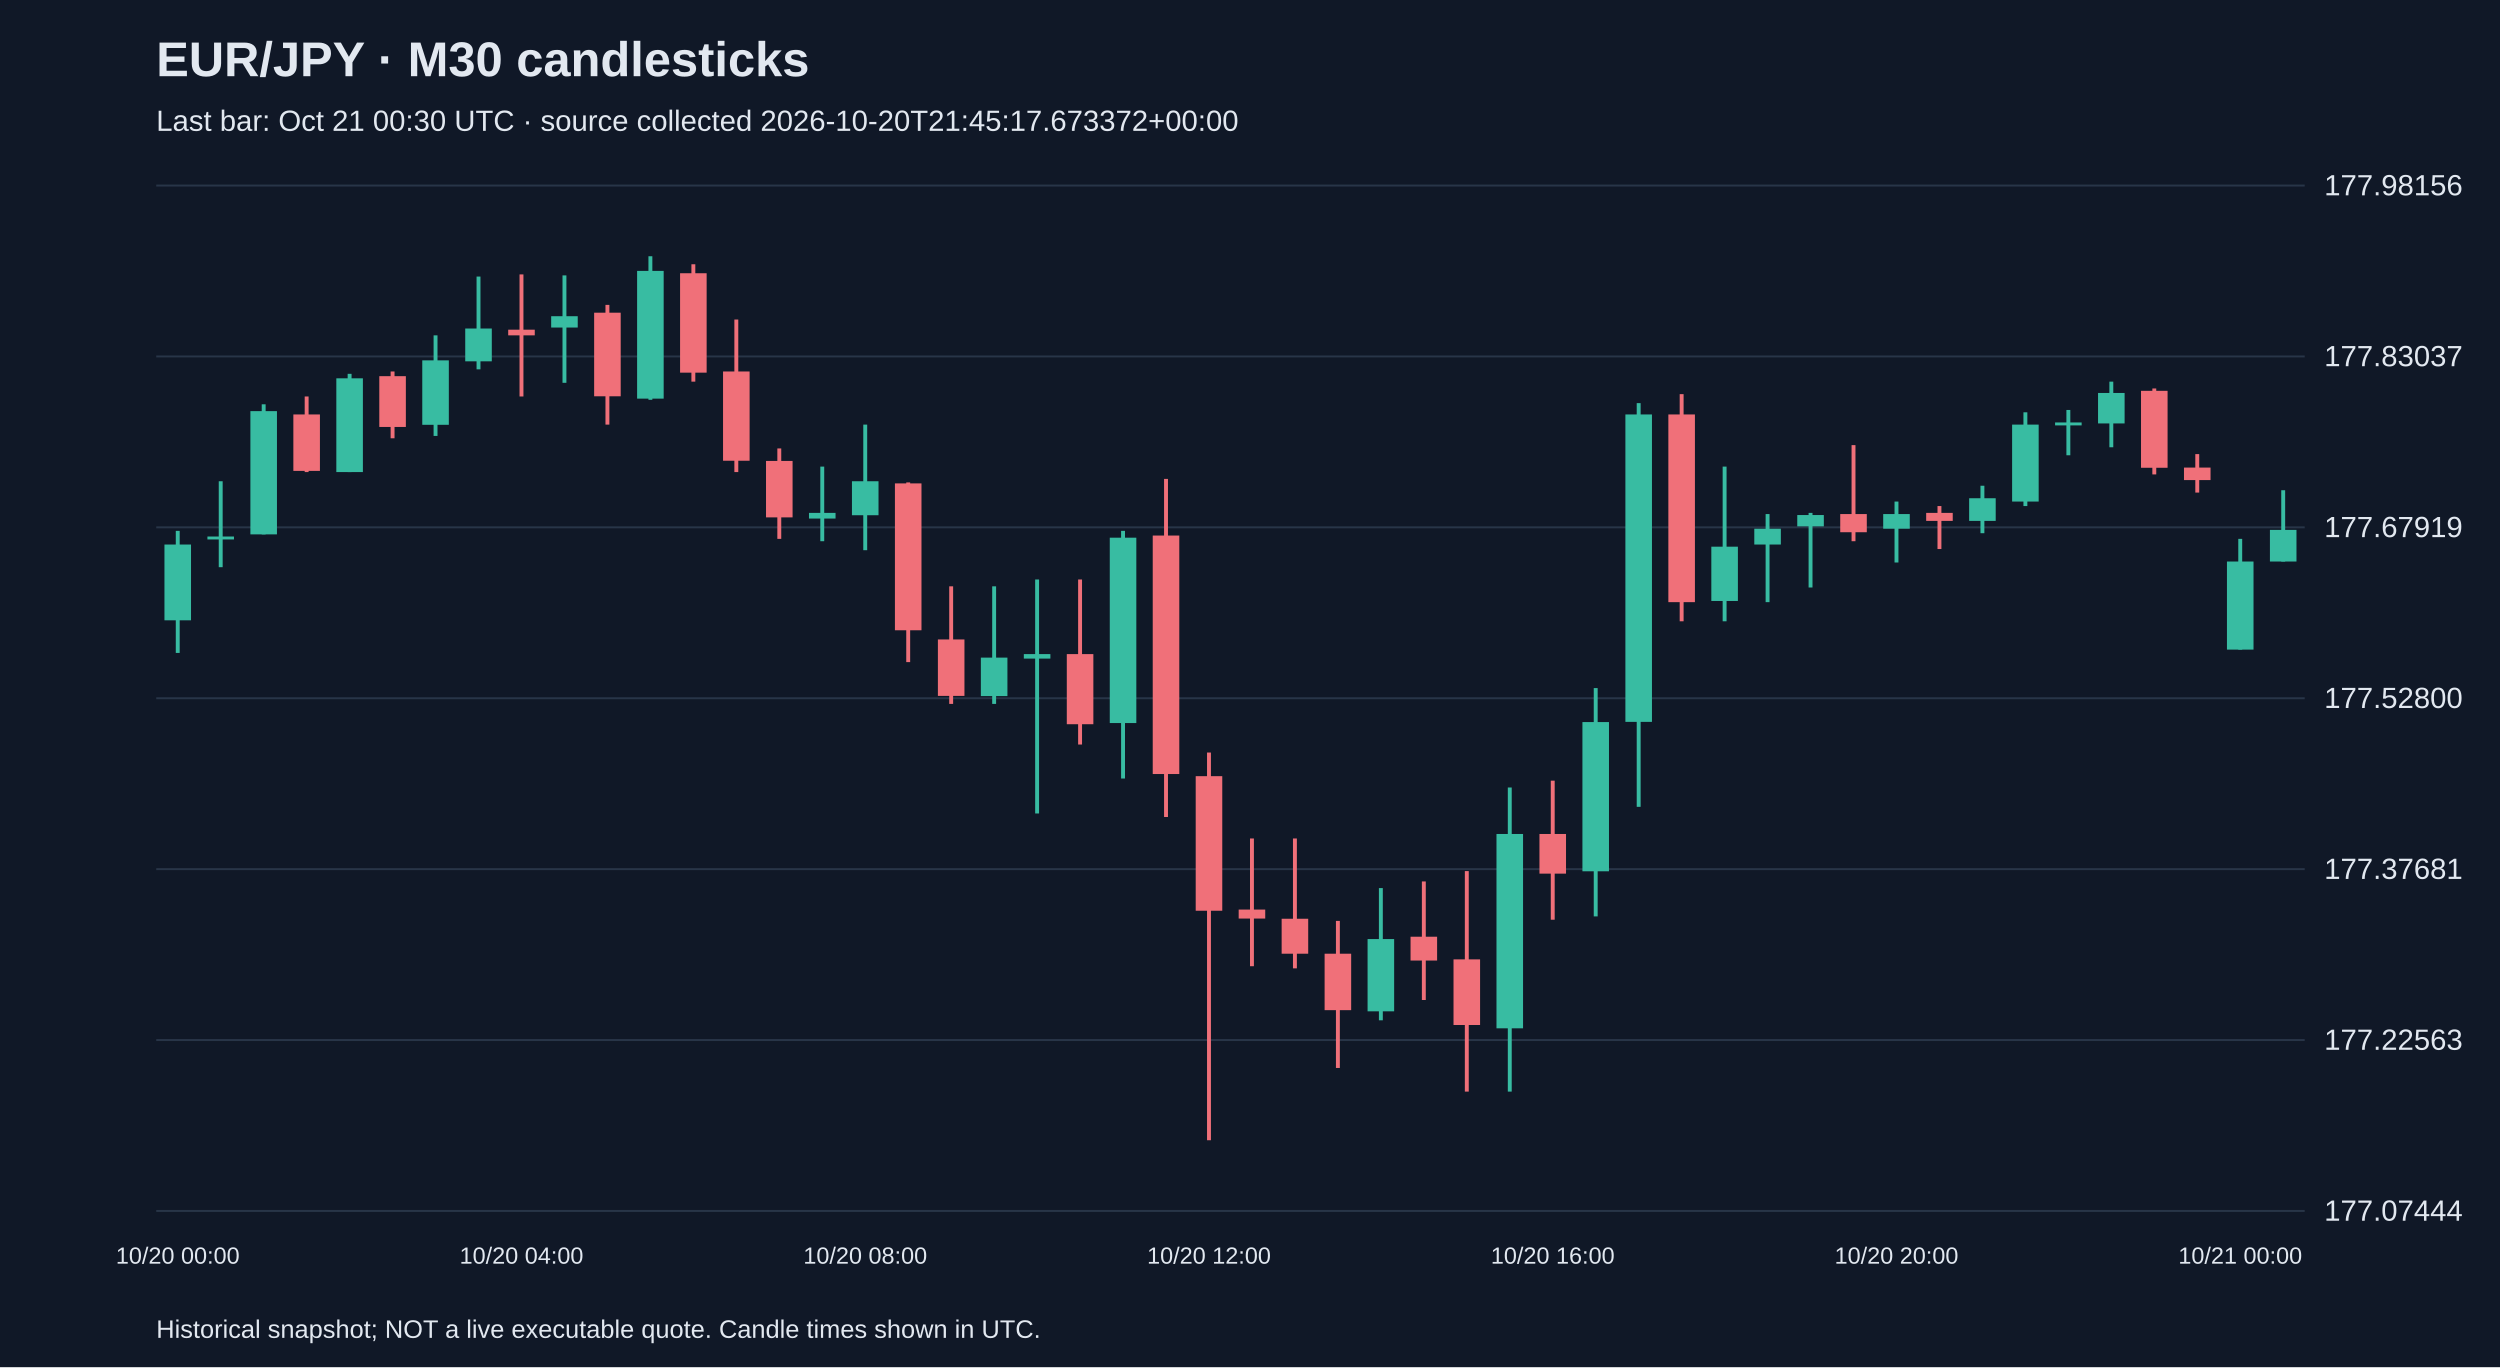
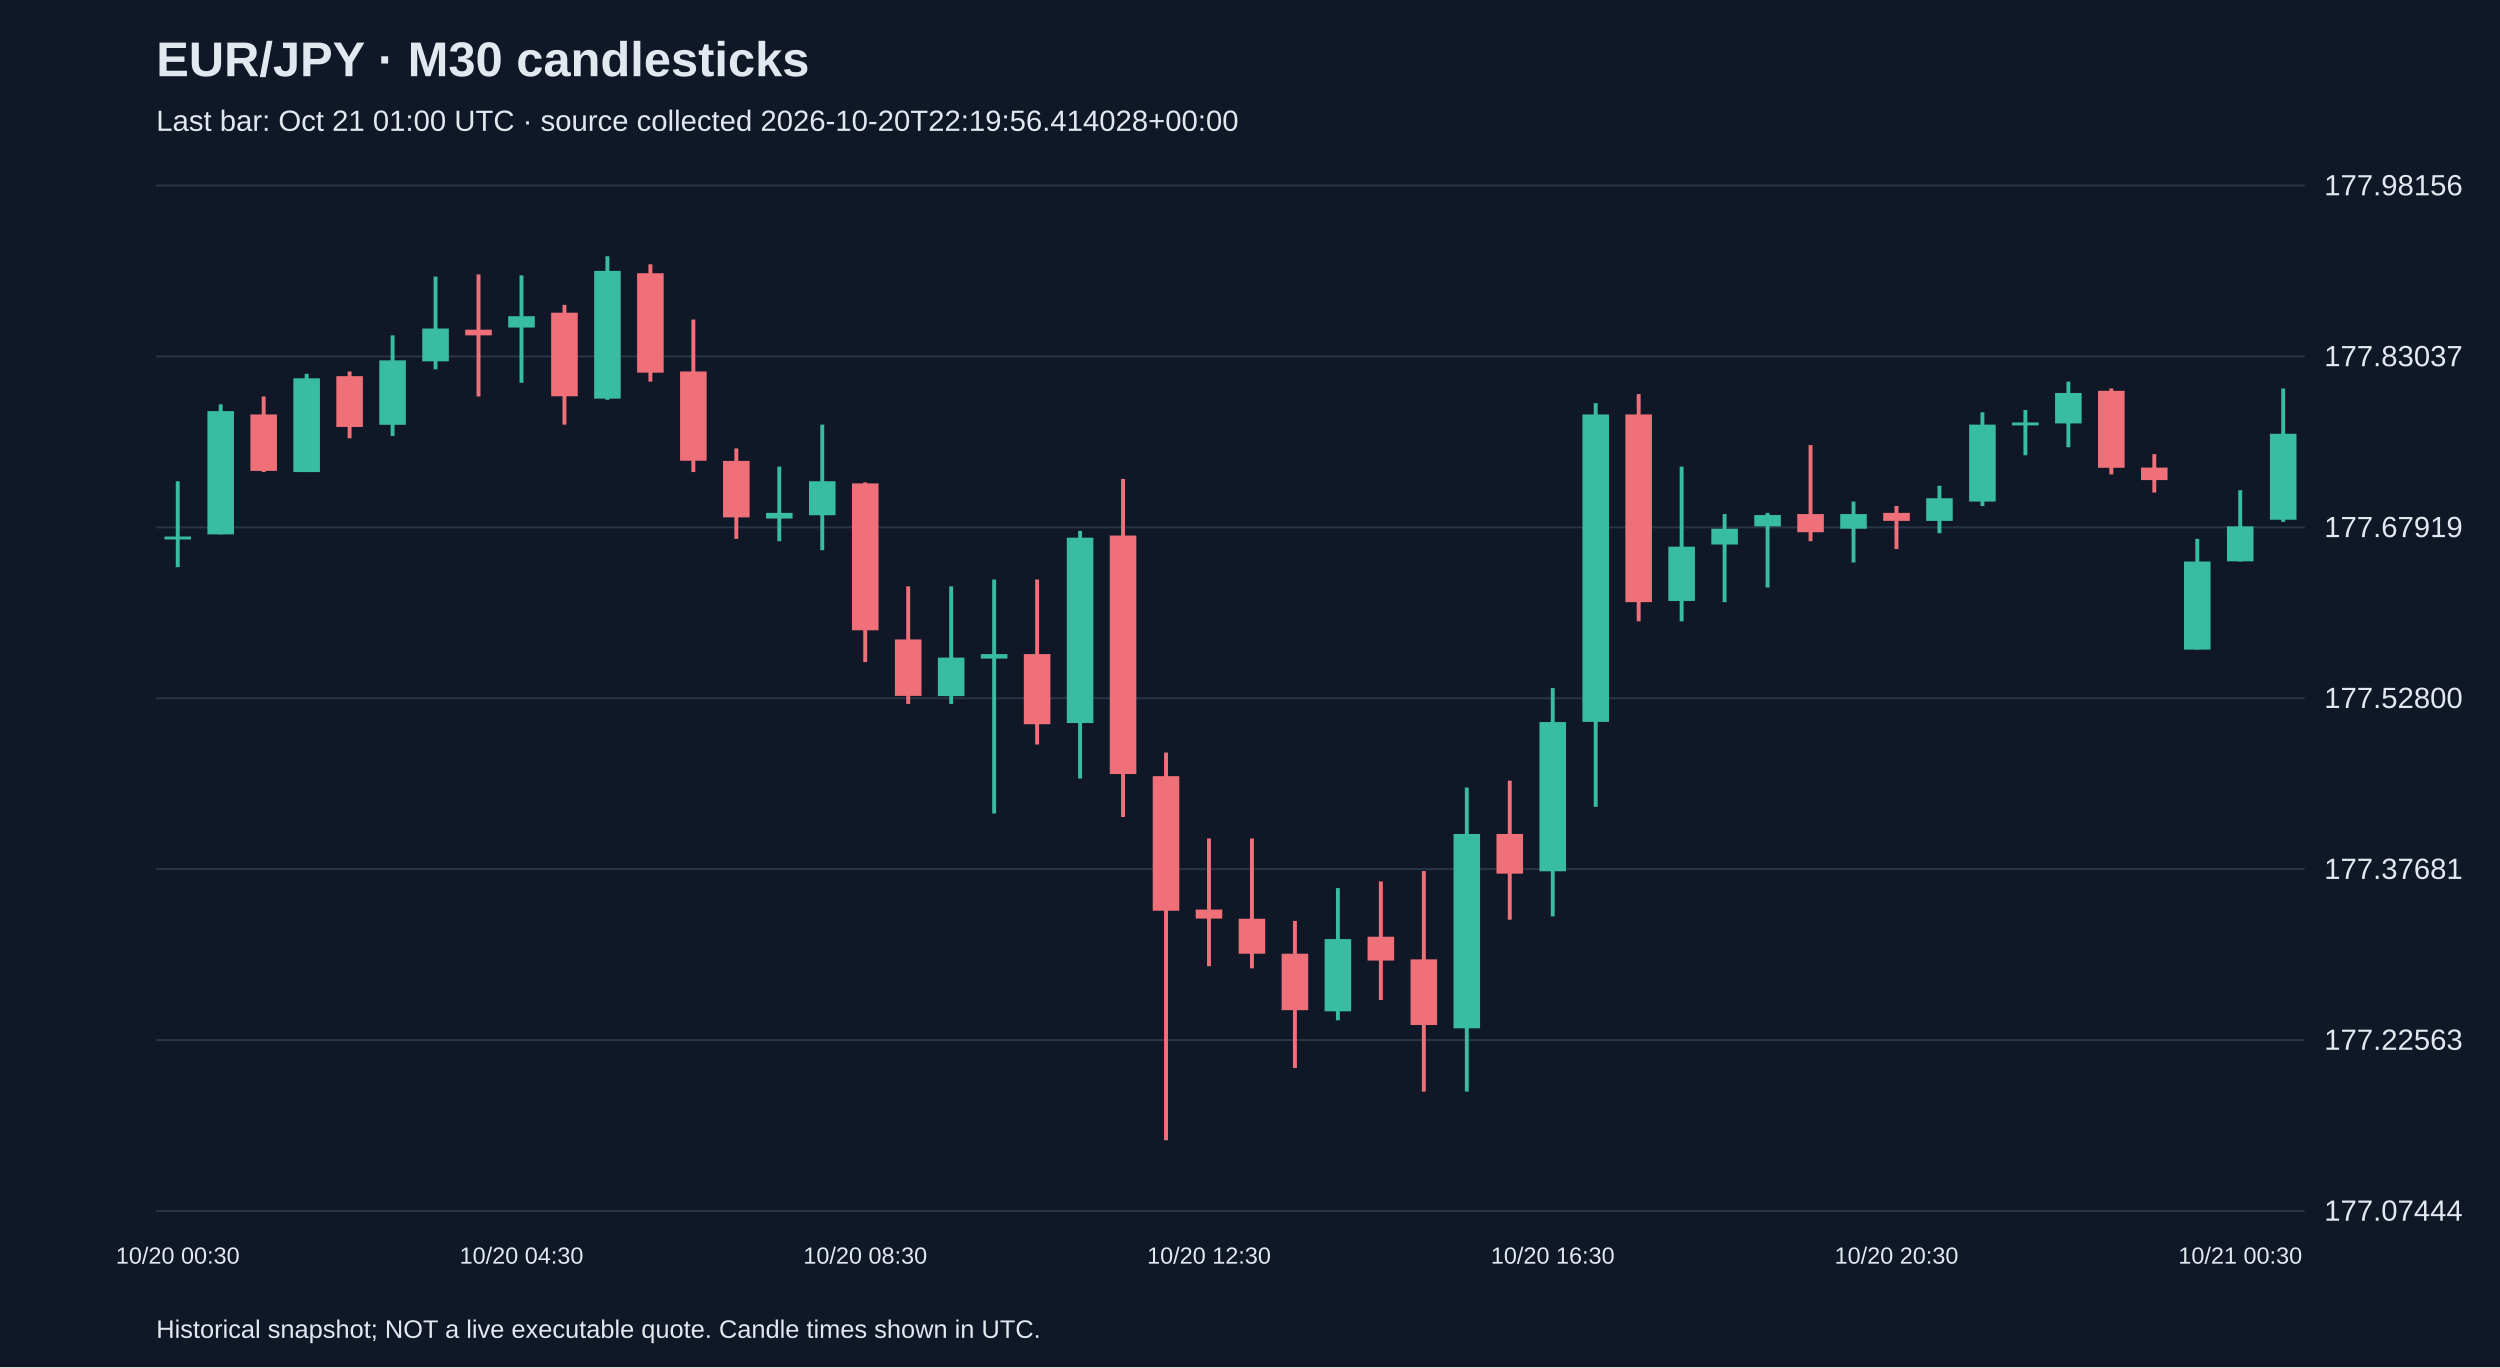
<svg xmlns="http://www.w3.org/2000/svg" viewBox="0 0 1280 700">
  <rect width="100%" height="100%" fill="#101827" />
  <style>text{font-family:Arial,sans-serif;fill:#e2e8f0}</style>
  <text x="80" y="39" font-size="25" font-weight="bold">EUR/JPY · M30 candlesticks</text>
-   <text x="80" y="67" font-size="15" fill="#a6b1c5">Last bar: Oct 21 00:30 UTC · source collected 2026-10-20T21:45:17.673372+00:00</text>
+   <text x="80" y="67" font-size="15" fill="#a6b1c5">Last bar: Oct 21 01:00 UTC · source collected 2026-10-20T22:19:56.414028+00:00</text>
  <line x1="80" y1="620.0" x2="1180" y2="620.0" stroke="#283548" />
  <text x="1190" y="625.0" font-size="15">177.07444</text>
  <line x1="80" y1="532.5" x2="1180" y2="532.5" stroke="#283548" />
  <text x="1190" y="537.5" font-size="15">177.22563</text>
  <line x1="80" y1="445.0" x2="1180" y2="445.0" stroke="#283548" />
  <text x="1190" y="450.0" font-size="15">177.37681</text>
  <line x1="80" y1="357.5" x2="1180" y2="357.5" stroke="#283548" />
  <text x="1190" y="362.5" font-size="15">177.52800</text>
  <line x1="80" y1="270.0" x2="1180" y2="270.0" stroke="#283548" />
  <text x="1190" y="275.0" font-size="15">177.67919</text>
  <line x1="80" y1="182.5" x2="1180" y2="182.5" stroke="#283548" />
  <text x="1190" y="187.5" font-size="15">177.83037</text>
  <line x1="80" y1="95.0" x2="1180" y2="95.0" stroke="#283548" />
  <text x="1190" y="100.0" font-size="15">177.98156</text>
-   <line x1="91.0" y1="271.8" x2="91.0" y2="334.3" stroke="#38bca2" stroke-width="2" />
-   <rect x="84.2" y="278.8" width="13.6" height="38.8" fill="#38bca2" />
-   <text x="91.0" y="647" text-anchor="middle" font-size="12">10/20 00:00</text>
-   <line x1="113.0" y1="246.4" x2="113.0" y2="290.4" stroke="#38bca2" stroke-width="2" />
-   <rect x="106.2" y="274.7" width="13.6" height="1.5" fill="#38bca2" />
-   <line x1="135.0" y1="207.0" x2="135.0" y2="273.6" stroke="#38bca2" stroke-width="2" />
-   <rect x="128.2" y="210.5" width="13.6" height="63.1" fill="#38bca2" />
-   <line x1="157.0" y1="203.0" x2="157.0" y2="241.7" stroke="#f07079" stroke-width="2" />
-   <rect x="150.2" y="212.2" width="13.6" height="28.9" fill="#f07079" />
-   <line x1="179.0" y1="191.4" x2="179.0" y2="241.7" stroke="#38bca2" stroke-width="2" />
-   <rect x="172.2" y="193.7" width="13.6" height="48.0" fill="#38bca2" />
-   <line x1="201.0" y1="190.2" x2="201.0" y2="224.4" stroke="#f07079" stroke-width="2" />
-   <rect x="194.2" y="192.6" width="13.6" height="26.0" fill="#f07079" />
-   <line x1="223.0" y1="171.7" x2="223.0" y2="223.2" stroke="#38bca2" stroke-width="2" />
-   <rect x="216.2" y="184.5" width="13.6" height="33.0" fill="#38bca2" />
-   <line x1="245.0" y1="141.6" x2="245.0" y2="189.1" stroke="#38bca2" stroke-width="2" />
-   <rect x="238.2" y="168.2" width="13.6" height="16.8" fill="#38bca2" />
-   <line x1="267.0" y1="140.5" x2="267.0" y2="203.0" stroke="#f07079" stroke-width="2" />
-   <rect x="260.2" y="168.8" width="13.6" height="2.9" fill="#f07079" />
-   <text x="267.0" y="647" text-anchor="middle" font-size="12">10/20 04:00</text>
-   <line x1="289.0" y1="141.0" x2="289.0" y2="196.0" stroke="#38bca2" stroke-width="2" />
-   <rect x="282.2" y="161.9" width="13.6" height="5.8" fill="#38bca2" />
-   <line x1="311.0" y1="156.1" x2="311.0" y2="217.4" stroke="#f07079" stroke-width="2" />
-   <rect x="304.2" y="160.1" width="13.6" height="42.8" fill="#f07079" />
-   <line x1="333.0" y1="131.2" x2="333.0" y2="204.7" stroke="#38bca2" stroke-width="2" />
-   <rect x="326.2" y="138.7" width="13.6" height="65.4" fill="#38bca2" />
-   <line x1="355.0" y1="135.3" x2="355.0" y2="195.4" stroke="#f07079" stroke-width="2" />
-   <rect x="348.2" y="139.9" width="13.6" height="50.9" fill="#f07079" />
-   <line x1="377.0" y1="163.6" x2="377.0" y2="241.7" stroke="#f07079" stroke-width="2" />
-   <rect x="370.2" y="190.2" width="13.6" height="45.7" fill="#f07079" />
-   <line x1="399.0" y1="229.6" x2="399.0" y2="275.9" stroke="#f07079" stroke-width="2" />
-   <rect x="392.2" y="236.0" width="13.6" height="28.9" fill="#f07079" />
-   <line x1="421.0" y1="238.9" x2="421.0" y2="277.1" stroke="#38bca2" stroke-width="2" />
-   <rect x="414.2" y="262.6" width="13.6" height="2.9" fill="#38bca2" />
-   <line x1="443.0" y1="217.4" x2="443.0" y2="281.7" stroke="#38bca2" stroke-width="2" />
-   <rect x="436.2" y="246.4" width="13.6" height="17.4" fill="#38bca2" />
-   <text x="443.0" y="647" text-anchor="middle" font-size="12">10/20 08:00</text>
-   <line x1="465.0" y1="247.0" x2="465.0" y2="339.0" stroke="#f07079" stroke-width="2" />
-   <rect x="458.2" y="247.5" width="13.6" height="75.2" fill="#f07079" />
-   <line x1="487.0" y1="300.2" x2="487.0" y2="360.4" stroke="#f07079" stroke-width="2" />
-   <rect x="480.2" y="327.4" width="13.6" height="28.9" fill="#f07079" />
-   <line x1="509.0" y1="300.2" x2="509.0" y2="360.4" stroke="#38bca2" stroke-width="2" />
-   <rect x="502.2" y="336.7" width="13.6" height="19.7" fill="#38bca2" />
-   <line x1="531.0" y1="296.7" x2="531.0" y2="416.5" stroke="#38bca2" stroke-width="2" />
-   <rect x="524.2" y="334.9" width="13.6" height="2.3" fill="#38bca2" />
-   <line x1="553.0" y1="296.7" x2="553.0" y2="381.2" stroke="#f07079" stroke-width="2" />
-   <rect x="546.2" y="334.9" width="13.6" height="35.9" fill="#f07079" />
-   <line x1="575.0" y1="271.8" x2="575.0" y2="398.6" stroke="#38bca2" stroke-width="2" />
-   <rect x="568.2" y="275.3" width="13.6" height="94.9" fill="#38bca2" />
-   <line x1="597.0" y1="245.2" x2="597.0" y2="418.3" stroke="#f07079" stroke-width="2" />
-   <rect x="590.2" y="274.2" width="13.6" height="122.1" fill="#f07079" />
-   <line x1="619.0" y1="385.3" x2="619.0" y2="583.8" stroke="#f07079" stroke-width="2" />
-   <rect x="612.2" y="397.4" width="13.6" height="68.9" fill="#f07079" />
-   <text x="619.0" y="647" text-anchor="middle" font-size="12">10/20 12:00</text>
-   <line x1="641.0" y1="429.3" x2="641.0" y2="494.7" stroke="#f07079" stroke-width="2" />
-   <rect x="634.2" y="465.7" width="13.6" height="4.6" fill="#f07079" />
-   <line x1="663.0" y1="429.3" x2="663.0" y2="495.8" stroke="#f07079" stroke-width="2" />
-   <rect x="656.2" y="470.4" width="13.6" height="17.9" fill="#f07079" />
-   <line x1="685.0" y1="471.5" x2="685.0" y2="546.8" stroke="#f07079" stroke-width="2" />
-   <rect x="678.2" y="488.3" width="13.6" height="28.9" fill="#f07079" />
-   <line x1="707.0" y1="454.7" x2="707.0" y2="522.4" stroke="#38bca2" stroke-width="2" />
-   <rect x="700.2" y="480.8" width="13.6" height="37.0" fill="#38bca2" />
-   <line x1="729.0" y1="451.3" x2="729.0" y2="512.0" stroke="#f07079" stroke-width="2" />
-   <rect x="722.2" y="479.6" width="13.6" height="12.2" fill="#f07079" />
-   <line x1="751.0" y1="446.0" x2="751.0" y2="558.9" stroke="#f07079" stroke-width="2" />
-   <rect x="744.2" y="491.2" width="13.6" height="33.6" fill="#f07079" />
-   <line x1="773.0" y1="403.2" x2="773.0" y2="558.9" stroke="#38bca2" stroke-width="2" />
-   <rect x="766.2" y="427.0" width="13.6" height="99.5" fill="#38bca2" />
-   <line x1="795.0" y1="399.7" x2="795.0" y2="470.9" stroke="#f07079" stroke-width="2" />
-   <rect x="788.2" y="427.0" width="13.6" height="20.3" fill="#f07079" />
-   <text x="795.0" y="647" text-anchor="middle" font-size="12">10/20 16:00</text>
-   <line x1="817.0" y1="352.3" x2="817.0" y2="469.2" stroke="#38bca2" stroke-width="2" />
-   <rect x="810.2" y="369.7" width="13.6" height="76.4" fill="#38bca2" />
-   <line x1="839.0" y1="206.4" x2="839.0" y2="413.1" stroke="#38bca2" stroke-width="2" />
-   <rect x="832.2" y="212.2" width="13.6" height="157.4" fill="#38bca2" />
-   <line x1="861.0" y1="201.8" x2="861.0" y2="318.1" stroke="#f07079" stroke-width="2" />
-   <rect x="854.2" y="212.2" width="13.6" height="96.1" fill="#f07079" />
-   <line x1="883.0" y1="238.9" x2="883.0" y2="318.1" stroke="#38bca2" stroke-width="2" />
-   <rect x="876.2" y="279.9" width="13.6" height="27.8" fill="#38bca2" />
-   <line x1="905.0" y1="263.2" x2="905.0" y2="308.3" stroke="#38bca2" stroke-width="2" />
-   <rect x="898.2" y="270.7" width="13.6" height="8.1" fill="#38bca2" />
-   <line x1="927.0" y1="262.6" x2="927.0" y2="300.8" stroke="#38bca2" stroke-width="2" />
-   <rect x="920.2" y="263.7" width="13.6" height="5.8" fill="#38bca2" />
-   <line x1="949.0" y1="227.9" x2="949.0" y2="277.1" stroke="#f07079" stroke-width="2" />
-   <rect x="942.2" y="263.2" width="13.6" height="9.3" fill="#f07079" />
-   <line x1="971.0" y1="256.8" x2="971.0" y2="288.0" stroke="#38bca2" stroke-width="2" />
-   <rect x="964.2" y="263.2" width="13.6" height="7.5" fill="#38bca2" />
-   <text x="971.0" y="647" text-anchor="middle" font-size="12">10/20 20:00</text>
-   <line x1="993.0" y1="259.1" x2="993.0" y2="281.1" stroke="#f07079" stroke-width="2" />
-   <rect x="986.2" y="262.6" width="13.6" height="4.1" fill="#f07079" />
-   <line x1="1015.0" y1="248.7" x2="1015.0" y2="273.0" stroke="#38bca2" stroke-width="2" />
-   <rect x="1008.2" y="255.1" width="13.6" height="11.6" fill="#38bca2" />
-   <line x1="1037.0" y1="211.1" x2="1037.0" y2="259.1" stroke="#38bca2" stroke-width="2" />
-   <rect x="1030.2" y="217.4" width="13.6" height="39.4" fill="#38bca2" />
-   <line x1="1059.0" y1="209.9" x2="1059.0" y2="233.1" stroke="#38bca2" stroke-width="2" />
-   <rect x="1052.2" y="216.3" width="13.6" height="1.5" fill="#38bca2" />
-   <line x1="1081.0" y1="195.4" x2="1081.0" y2="229.0" stroke="#38bca2" stroke-width="2" />
-   <rect x="1074.2" y="201.2" width="13.6" height="15.6" fill="#38bca2" />
-   <line x1="1103.0" y1="198.9" x2="1103.0" y2="242.9" stroke="#f07079" stroke-width="2" />
-   <rect x="1096.2" y="200.1" width="13.6" height="39.4" fill="#f07079" />
-   <line x1="1125.0" y1="232.5" x2="1125.0" y2="252.2" stroke="#f07079" stroke-width="2" />
-   <rect x="1118.2" y="239.4" width="13.6" height="6.4" fill="#f07079" />
-   <line x1="1147.0" y1="275.9" x2="1147.0" y2="332.6" stroke="#38bca2" stroke-width="2" />
-   <rect x="1140.2" y="287.5" width="13.6" height="45.1" fill="#38bca2" />
-   <text x="1147.0" y="647" text-anchor="middle" font-size="12">10/21 00:00</text>
-   <line x1="1169.0" y1="251.0" x2="1169.0" y2="287.5" stroke="#38bca2" stroke-width="2" />
-   <rect x="1162.2" y="271.3" width="13.6" height="16.2" fill="#38bca2" />
+   <line x1="91.0" y1="246.4" x2="91.0" y2="290.4" stroke="#38bca2" stroke-width="2" />
+   <rect x="84.2" y="274.7" width="13.6" height="1.5" fill="#38bca2" />
+   <text x="91.0" y="647" text-anchor="middle" font-size="12">10/20 00:30</text>
+   <line x1="113.0" y1="207.0" x2="113.0" y2="273.6" stroke="#38bca2" stroke-width="2" />
+   <rect x="106.2" y="210.5" width="13.6" height="63.1" fill="#38bca2" />
+   <line x1="135.0" y1="203.0" x2="135.0" y2="241.7" stroke="#f07079" stroke-width="2" />
+   <rect x="128.2" y="212.2" width="13.6" height="28.9" fill="#f07079" />
+   <line x1="157.0" y1="191.4" x2="157.0" y2="241.7" stroke="#38bca2" stroke-width="2" />
+   <rect x="150.2" y="193.7" width="13.6" height="48.0" fill="#38bca2" />
+   <line x1="179.0" y1="190.2" x2="179.0" y2="224.4" stroke="#f07079" stroke-width="2" />
+   <rect x="172.2" y="192.6" width="13.6" height="26.0" fill="#f07079" />
+   <line x1="201.0" y1="171.7" x2="201.0" y2="223.2" stroke="#38bca2" stroke-width="2" />
+   <rect x="194.2" y="184.5" width="13.6" height="33.0" fill="#38bca2" />
+   <line x1="223.0" y1="141.6" x2="223.0" y2="189.1" stroke="#38bca2" stroke-width="2" />
+   <rect x="216.2" y="168.2" width="13.6" height="16.8" fill="#38bca2" />
+   <line x1="245.0" y1="140.5" x2="245.0" y2="203.0" stroke="#f07079" stroke-width="2" />
+   <rect x="238.2" y="168.8" width="13.6" height="2.9" fill="#f07079" />
+   <line x1="267.0" y1="141.0" x2="267.0" y2="196.0" stroke="#38bca2" stroke-width="2" />
+   <rect x="260.2" y="161.9" width="13.6" height="5.8" fill="#38bca2" />
+   <text x="267.0" y="647" text-anchor="middle" font-size="12">10/20 04:30</text>
+   <line x1="289.0" y1="156.1" x2="289.0" y2="217.4" stroke="#f07079" stroke-width="2" />
+   <rect x="282.2" y="160.1" width="13.6" height="42.8" fill="#f07079" />
+   <line x1="311.0" y1="131.2" x2="311.0" y2="204.7" stroke="#38bca2" stroke-width="2" />
+   <rect x="304.2" y="138.7" width="13.6" height="65.4" fill="#38bca2" />
+   <line x1="333.0" y1="135.3" x2="333.0" y2="195.4" stroke="#f07079" stroke-width="2" />
+   <rect x="326.2" y="139.9" width="13.6" height="50.9" fill="#f07079" />
+   <line x1="355.0" y1="163.6" x2="355.0" y2="241.7" stroke="#f07079" stroke-width="2" />
+   <rect x="348.2" y="190.2" width="13.6" height="45.7" fill="#f07079" />
+   <line x1="377.0" y1="229.6" x2="377.0" y2="275.9" stroke="#f07079" stroke-width="2" />
+   <rect x="370.2" y="236.0" width="13.6" height="28.9" fill="#f07079" />
+   <line x1="399.0" y1="238.9" x2="399.0" y2="277.1" stroke="#38bca2" stroke-width="2" />
+   <rect x="392.2" y="262.6" width="13.6" height="2.9" fill="#38bca2" />
+   <line x1="421.0" y1="217.4" x2="421.0" y2="281.7" stroke="#38bca2" stroke-width="2" />
+   <rect x="414.2" y="246.4" width="13.6" height="17.4" fill="#38bca2" />
+   <line x1="443.0" y1="247.0" x2="443.0" y2="339.0" stroke="#f07079" stroke-width="2" />
+   <rect x="436.2" y="247.5" width="13.6" height="75.2" fill="#f07079" />
+   <text x="443.0" y="647" text-anchor="middle" font-size="12">10/20 08:30</text>
+   <line x1="465.0" y1="300.2" x2="465.0" y2="360.4" stroke="#f07079" stroke-width="2" />
+   <rect x="458.2" y="327.4" width="13.6" height="28.9" fill="#f07079" />
+   <line x1="487.0" y1="300.2" x2="487.0" y2="360.4" stroke="#38bca2" stroke-width="2" />
+   <rect x="480.2" y="336.7" width="13.6" height="19.7" fill="#38bca2" />
+   <line x1="509.0" y1="296.7" x2="509.0" y2="416.5" stroke="#38bca2" stroke-width="2" />
+   <rect x="502.2" y="334.9" width="13.6" height="2.3" fill="#38bca2" />
+   <line x1="531.0" y1="296.7" x2="531.0" y2="381.2" stroke="#f07079" stroke-width="2" />
+   <rect x="524.2" y="334.9" width="13.6" height="35.9" fill="#f07079" />
+   <line x1="553.0" y1="271.8" x2="553.0" y2="398.6" stroke="#38bca2" stroke-width="2" />
+   <rect x="546.2" y="275.3" width="13.6" height="94.9" fill="#38bca2" />
+   <line x1="575.0" y1="245.2" x2="575.0" y2="418.3" stroke="#f07079" stroke-width="2" />
+   <rect x="568.2" y="274.2" width="13.6" height="122.1" fill="#f07079" />
+   <line x1="597.0" y1="385.3" x2="597.0" y2="583.8" stroke="#f07079" stroke-width="2" />
+   <rect x="590.2" y="397.4" width="13.6" height="68.9" fill="#f07079" />
+   <line x1="619.0" y1="429.3" x2="619.0" y2="494.7" stroke="#f07079" stroke-width="2" />
+   <rect x="612.2" y="465.7" width="13.6" height="4.6" fill="#f07079" />
+   <text x="619.0" y="647" text-anchor="middle" font-size="12">10/20 12:30</text>
+   <line x1="641.0" y1="429.3" x2="641.0" y2="495.8" stroke="#f07079" stroke-width="2" />
+   <rect x="634.2" y="470.4" width="13.6" height="17.9" fill="#f07079" />
+   <line x1="663.0" y1="471.5" x2="663.0" y2="546.8" stroke="#f07079" stroke-width="2" />
+   <rect x="656.2" y="488.3" width="13.6" height="28.9" fill="#f07079" />
+   <line x1="685.0" y1="454.7" x2="685.0" y2="522.4" stroke="#38bca2" stroke-width="2" />
+   <rect x="678.2" y="480.8" width="13.6" height="37.0" fill="#38bca2" />
+   <line x1="707.0" y1="451.3" x2="707.0" y2="512.0" stroke="#f07079" stroke-width="2" />
+   <rect x="700.2" y="479.6" width="13.6" height="12.2" fill="#f07079" />
+   <line x1="729.0" y1="446.0" x2="729.0" y2="558.9" stroke="#f07079" stroke-width="2" />
+   <rect x="722.2" y="491.2" width="13.6" height="33.6" fill="#f07079" />
+   <line x1="751.0" y1="403.2" x2="751.0" y2="558.9" stroke="#38bca2" stroke-width="2" />
+   <rect x="744.2" y="427.0" width="13.6" height="99.5" fill="#38bca2" />
+   <line x1="773.0" y1="399.7" x2="773.0" y2="470.9" stroke="#f07079" stroke-width="2" />
+   <rect x="766.2" y="427.0" width="13.6" height="20.3" fill="#f07079" />
+   <line x1="795.0" y1="352.3" x2="795.0" y2="469.2" stroke="#38bca2" stroke-width="2" />
+   <rect x="788.2" y="369.7" width="13.6" height="76.4" fill="#38bca2" />
+   <text x="795.0" y="647" text-anchor="middle" font-size="12">10/20 16:30</text>
+   <line x1="817.0" y1="206.4" x2="817.0" y2="413.1" stroke="#38bca2" stroke-width="2" />
+   <rect x="810.2" y="212.2" width="13.6" height="157.4" fill="#38bca2" />
+   <line x1="839.0" y1="201.8" x2="839.0" y2="318.1" stroke="#f07079" stroke-width="2" />
+   <rect x="832.2" y="212.2" width="13.6" height="96.1" fill="#f07079" />
+   <line x1="861.0" y1="238.9" x2="861.0" y2="318.1" stroke="#38bca2" stroke-width="2" />
+   <rect x="854.2" y="279.9" width="13.6" height="27.8" fill="#38bca2" />
+   <line x1="883.0" y1="263.2" x2="883.0" y2="308.3" stroke="#38bca2" stroke-width="2" />
+   <rect x="876.2" y="270.7" width="13.6" height="8.1" fill="#38bca2" />
+   <line x1="905.0" y1="262.6" x2="905.0" y2="300.8" stroke="#38bca2" stroke-width="2" />
+   <rect x="898.2" y="263.7" width="13.6" height="5.8" fill="#38bca2" />
+   <line x1="927.0" y1="227.9" x2="927.0" y2="277.1" stroke="#f07079" stroke-width="2" />
+   <rect x="920.2" y="263.2" width="13.6" height="9.3" fill="#f07079" />
+   <line x1="949.0" y1="256.8" x2="949.0" y2="288.0" stroke="#38bca2" stroke-width="2" />
+   <rect x="942.2" y="263.2" width="13.6" height="7.5" fill="#38bca2" />
+   <line x1="971.0" y1="259.1" x2="971.0" y2="281.1" stroke="#f07079" stroke-width="2" />
+   <rect x="964.2" y="262.6" width="13.6" height="4.1" fill="#f07079" />
+   <text x="971.0" y="647" text-anchor="middle" font-size="12">10/20 20:30</text>
+   <line x1="993.0" y1="248.7" x2="993.0" y2="273.0" stroke="#38bca2" stroke-width="2" />
+   <rect x="986.2" y="255.1" width="13.6" height="11.6" fill="#38bca2" />
+   <line x1="1015.0" y1="211.1" x2="1015.0" y2="259.1" stroke="#38bca2" stroke-width="2" />
+   <rect x="1008.2" y="217.4" width="13.6" height="39.4" fill="#38bca2" />
+   <line x1="1037.0" y1="209.9" x2="1037.0" y2="233.1" stroke="#38bca2" stroke-width="2" />
+   <rect x="1030.2" y="216.3" width="13.6" height="1.5" fill="#38bca2" />
+   <line x1="1059.0" y1="195.4" x2="1059.0" y2="229.0" stroke="#38bca2" stroke-width="2" />
+   <rect x="1052.2" y="201.2" width="13.6" height="15.6" fill="#38bca2" />
+   <line x1="1081.0" y1="198.9" x2="1081.0" y2="242.9" stroke="#f07079" stroke-width="2" />
+   <rect x="1074.2" y="200.1" width="13.6" height="39.4" fill="#f07079" />
+   <line x1="1103.0" y1="232.5" x2="1103.0" y2="252.2" stroke="#f07079" stroke-width="2" />
+   <rect x="1096.2" y="239.4" width="13.6" height="6.4" fill="#f07079" />
+   <line x1="1125.0" y1="275.9" x2="1125.0" y2="332.6" stroke="#38bca2" stroke-width="2" />
+   <rect x="1118.2" y="287.5" width="13.6" height="45.1" fill="#38bca2" />
+   <line x1="1147.0" y1="251.0" x2="1147.0" y2="287.5" stroke="#38bca2" stroke-width="2" />
+   <rect x="1140.2" y="269.5" width="13.6" height="17.9" fill="#38bca2" />
+   <text x="1147.0" y="647" text-anchor="middle" font-size="12">10/21 00:30</text>
+   <line x1="1169.0" y1="198.9" x2="1169.0" y2="267.2" stroke="#38bca2" stroke-width="2" />
+   <rect x="1162.2" y="222.1" width="13.6" height="44.0" fill="#38bca2" />
  <text x="80" y="685" font-size="13">Historical snapshot; NOT a live executable quote. Candle times shown in UTC.</text>
</svg>
